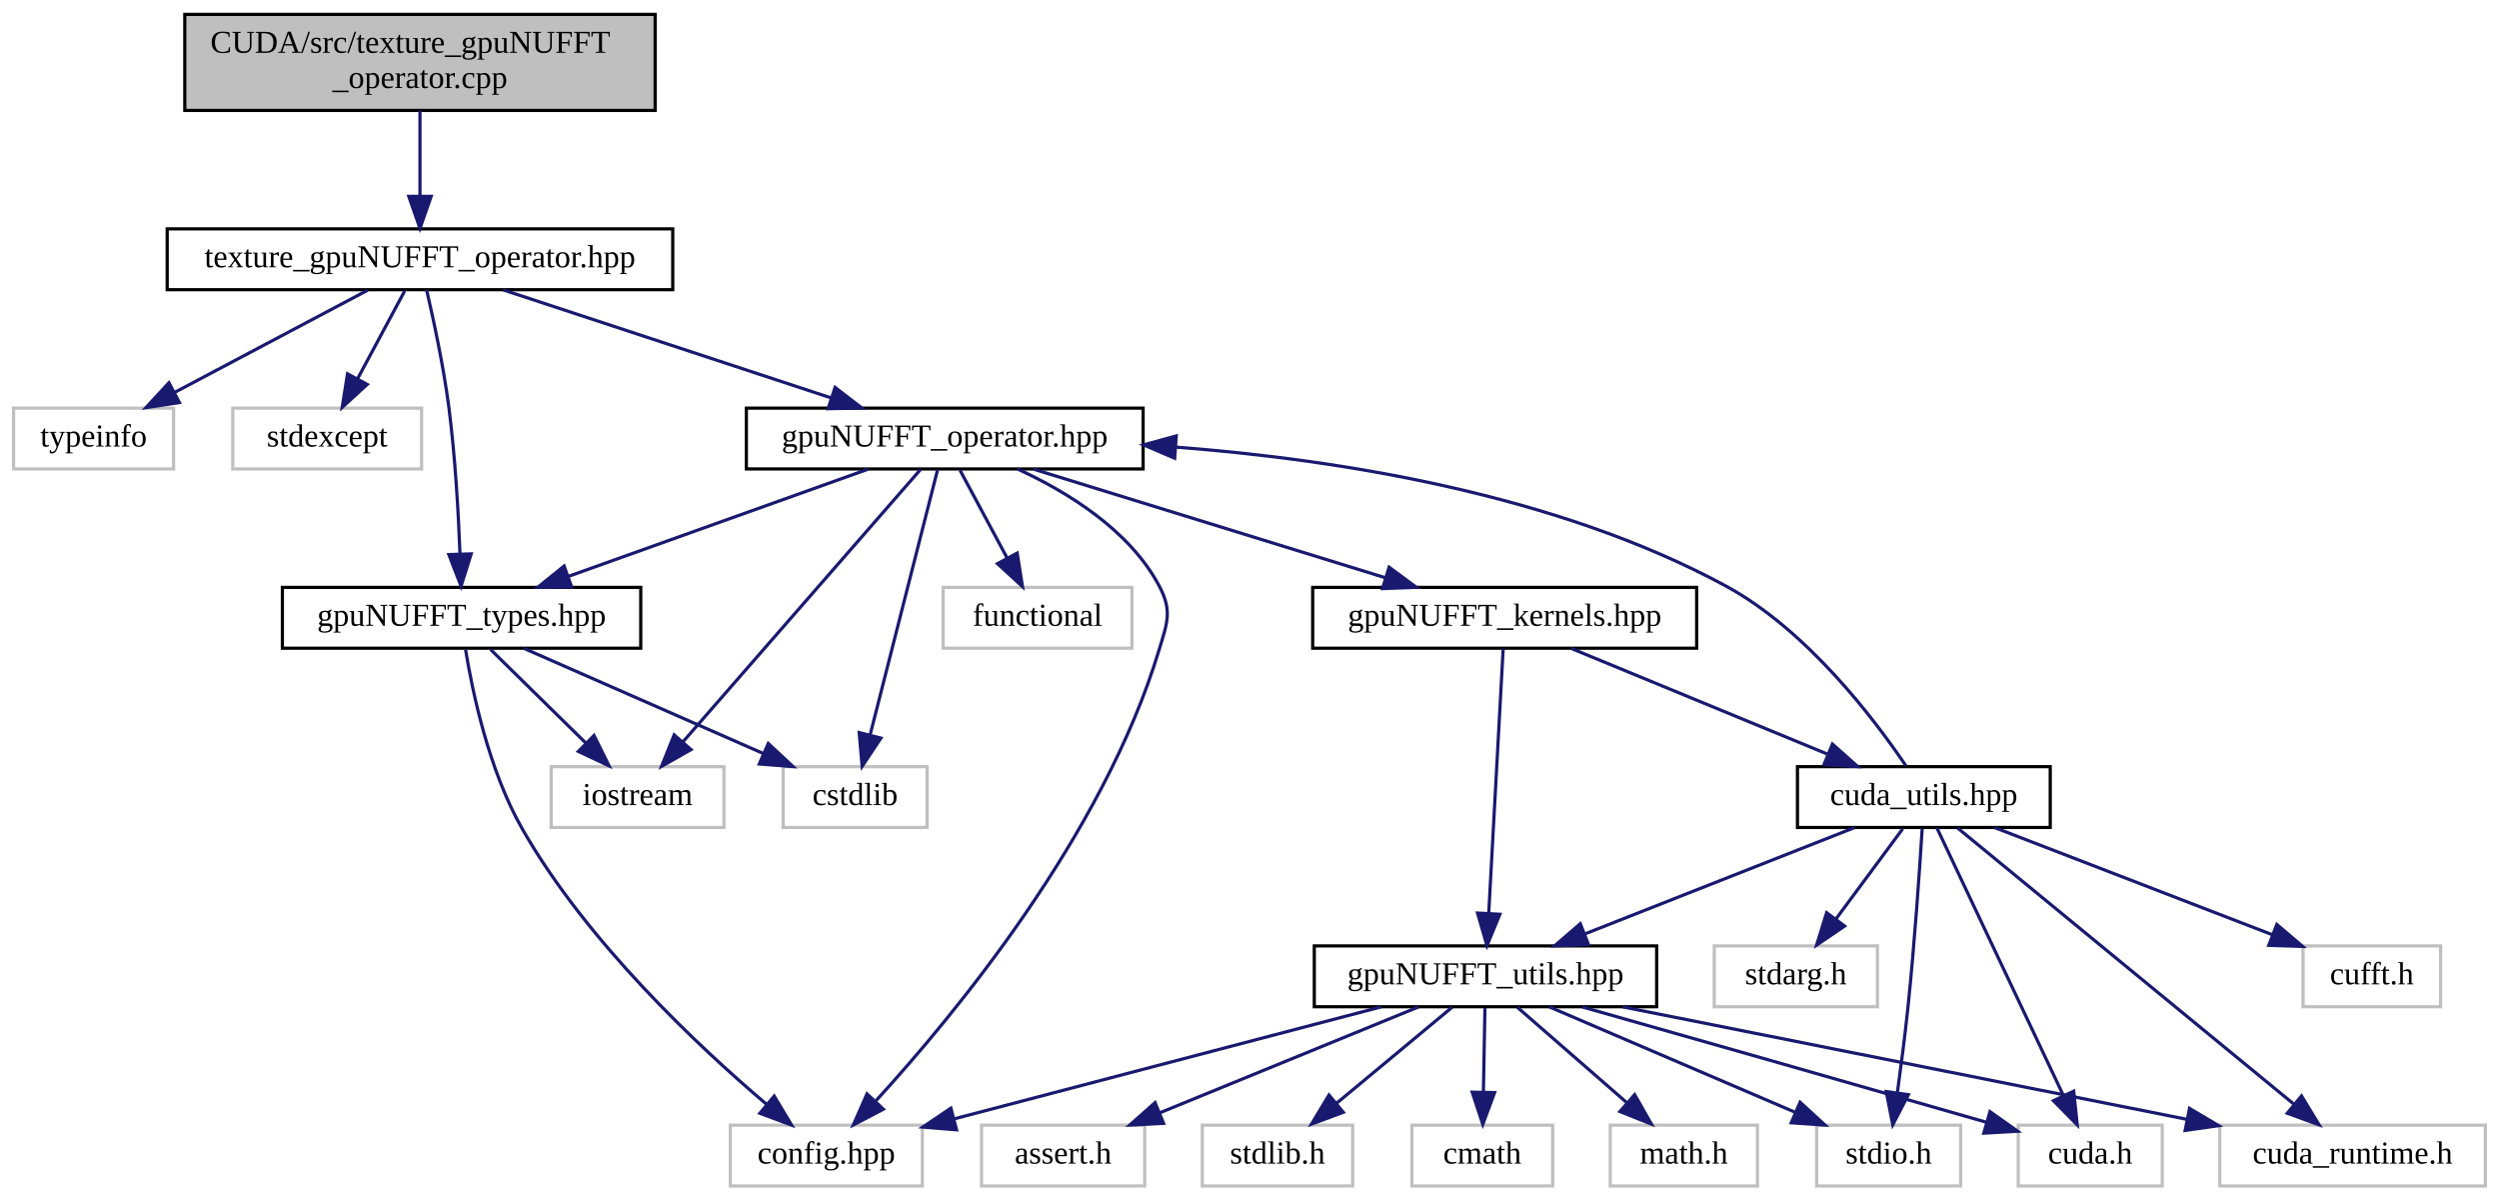
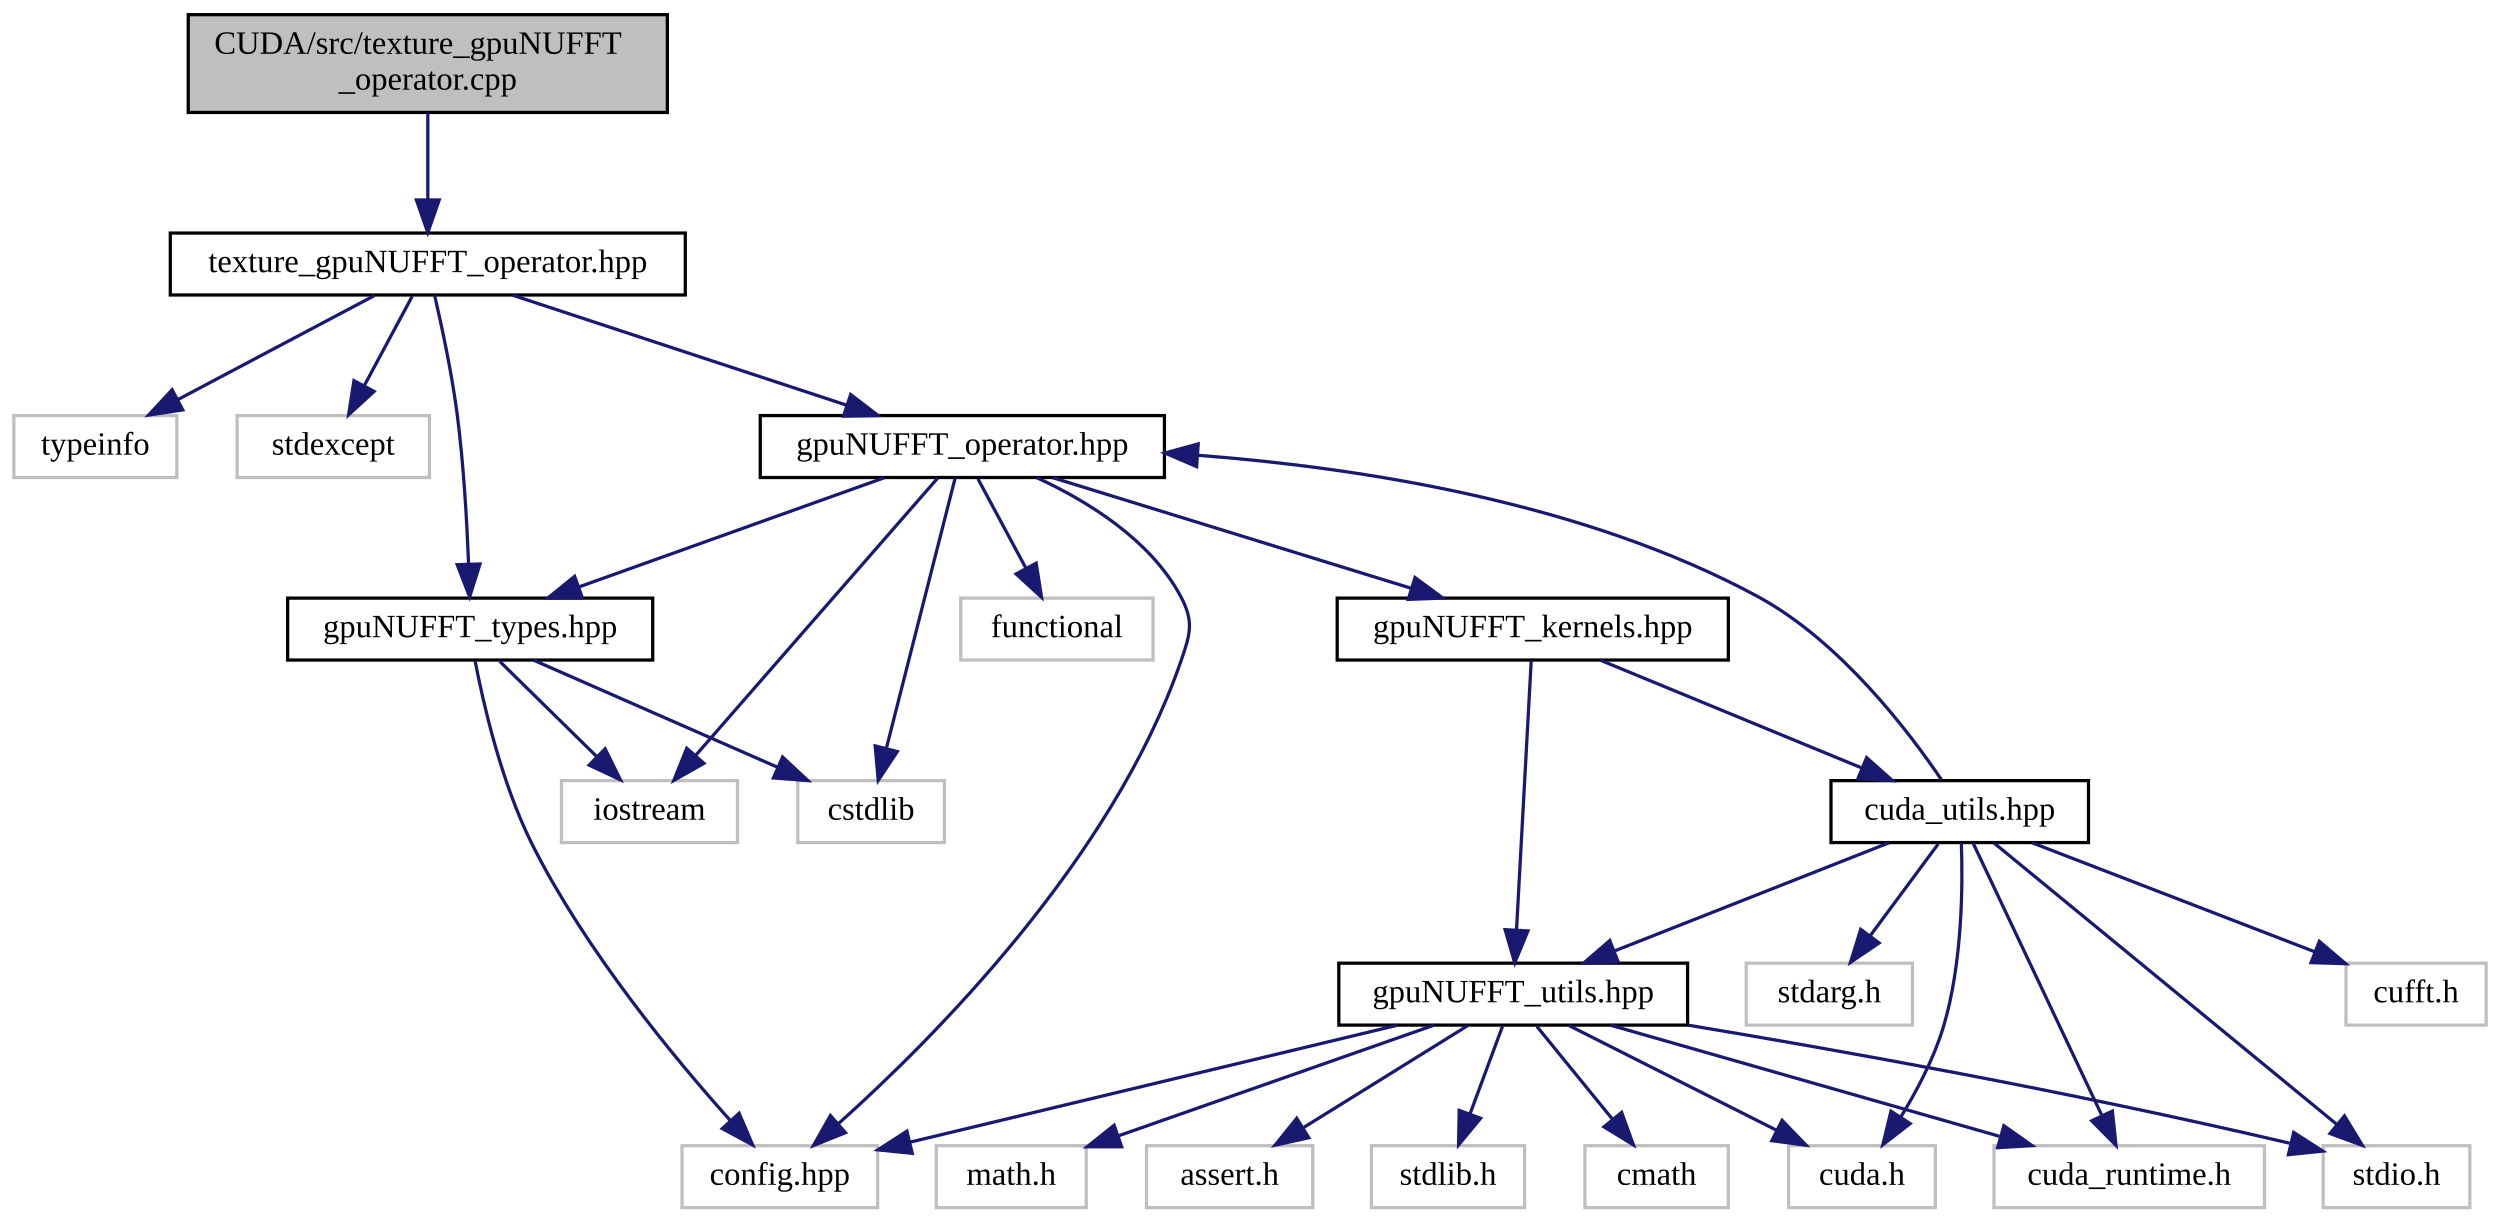
- <svg xmlns="http://www.w3.org/2000/svg" xmlns:xlink="http://www.w3.org/1999/xlink" width="781pt" height="375pt" viewBox="0.00 0.00 780.50 375.00">
+ <svg xmlns="http://www.w3.org/2000/svg" xmlns:xlink="http://www.w3.org/1999/xlink" width="767pt" height="375pt" viewBox="0.00 0.00 766.50 375.00">
  <g id="graph0" class="graph" transform="scale(1 1) rotate(0) translate(4 371)">
    <g id="node1" class="node">
      <g id="a_node1">
        <a xlink:title=" ">
          <polygon fill="#bfbfbf" stroke="black" points="53.5,-336.5 53.5,-366.5 200.5,-366.5 200.5,-336.5 53.5,-336.5" />
          <text text-anchor="start" x="61.5" y="-354.5" font-family="FreeSans.ttf" font-size="10.00">CUDA/src/texture_gpuNUFFT</text>
          <text text-anchor="middle" x="127" y="-343.5" font-family="FreeSans.ttf" font-size="10.00">_operator.cpp</text>
        </a>
      </g>
    </g>
    <g id="node2" class="node">
      <g id="a_node2">
        <a xlink:href="texture__gpuNUFFT__operator_8hpp.html" target="_top" xlink:title=" ">
          <polygon fill="none" stroke="black" points="48,-280.5 48,-299.5 206,-299.5 206,-280.5 48,-280.5" />
          <text text-anchor="middle" x="127" y="-287.5" font-family="FreeSans.ttf" font-size="10.00">texture_gpuNUFFT_operator.hpp</text>
        </a>
      </g>
    </g>
    <g id="edge1" class="edge">
      <path fill="none" stroke="midnightblue" d="M127,-336.4C127,-328.47 127,-318.46 127,-309.86" />
      <polygon fill="midnightblue" stroke="midnightblue" points="130.5,-309.66 127,-299.66 123.5,-309.66 130.5,-309.66" />
    </g>
    <g id="node3" class="node">
      <g id="a_node3">
        <a xlink:title=" ">
          <polygon fill="none" stroke="#bfbfbf" points="0,-224.5 0,-243.5 50,-243.5 50,-224.5 0,-224.5" />
          <text text-anchor="middle" x="25" y="-231.5" font-family="FreeSans.ttf" font-size="10.00">typeinfo</text>
        </a>
      </g>
    </g>
    <g id="edge2" class="edge">
      <path fill="none" stroke="midnightblue" d="M110.61,-280.32C94.33,-271.7 69.13,-258.36 50.28,-248.39" />
      <polygon fill="midnightblue" stroke="midnightblue" points="51.82,-245.24 41.35,-243.65 48.55,-251.43 51.82,-245.24" />
    </g>
    <g id="node4" class="node">
      <g id="a_node4">
        <a xlink:title=" ">
          <polygon fill="none" stroke="#bfbfbf" points="68.5,-224.5 68.5,-243.5 127.5,-243.5 127.5,-224.5 68.5,-224.5" />
          <text text-anchor="middle" x="98" y="-231.5" font-family="FreeSans.ttf" font-size="10.00">stdexcept</text>
        </a>
      </g>
    </g>
    <g id="edge3" class="edge">
      <path fill="none" stroke="midnightblue" d="M122.21,-280.08C118.24,-272.69 112.47,-261.95 107.57,-252.81" />
      <polygon fill="midnightblue" stroke="midnightblue" points="110.51,-250.91 102.7,-243.75 104.35,-254.22 110.51,-250.91" />
    </g>
    <g id="node5" class="node">
      <g id="a_node5">
        <a xlink:href="gpuNUFFT__types_8hpp.html" target="_top" xlink:title="Definition of gpuNUFFT defined types.">
          <polygon fill="none" stroke="black" points="84,-168.5 84,-187.5 196,-187.5 196,-168.5 84,-168.5" />
          <text text-anchor="middle" x="140" y="-175.5" font-family="FreeSans.ttf" font-size="10.00">gpuNUFFT_types.hpp</text>
        </a>
      </g>
    </g>
    <g id="edge4" class="edge">
      <path fill="none" stroke="midnightblue" d="M129.08,-280.43C131.17,-271.42 134.33,-256.8 136,-244 138.01,-228.56 139.01,-210.93 139.51,-197.93" />
      <polygon fill="midnightblue" stroke="midnightblue" points="143.01,-197.97 139.84,-187.87 136.02,-197.75 143.01,-197.97" />
    </g>
    <g id="node9" class="node">
      <g id="a_node9">
        <a xlink:href="gpuNUFFT__operator_8hpp.html" target="_top" xlink:title=" ">
          <polygon fill="none" stroke="black" points="229,-224.5 229,-243.5 353,-243.5 353,-224.5 229,-224.5" />
          <text text-anchor="middle" x="291" y="-231.5" font-family="FreeSans.ttf" font-size="10.00">gpuNUFFT_operator.hpp</text>
        </a>
      </g>
    </g>
    <g id="edge8" class="edge">
      <path fill="none" stroke="midnightblue" d="M152.99,-280.44C180.7,-271.32 224.75,-256.81 255.62,-246.65" />
      <polygon fill="midnightblue" stroke="midnightblue" points="256.73,-249.97 265.14,-243.52 254.54,-243.32 256.73,-249.97" />
    </g>
    <g id="node6" class="node">
      <g id="a_node6">
        <a xlink:title=" ">
          <polygon fill="none" stroke="#bfbfbf" points="240.5,-112.5 240.5,-131.5 285.5,-131.5 285.5,-112.5 240.5,-112.5" />
          <text text-anchor="middle" x="263" y="-119.5" font-family="FreeSans.ttf" font-size="10.00">cstdlib</text>
        </a>
      </g>
    </g>
    <g id="edge5" class="edge">
      <path fill="none" stroke="midnightblue" d="M159.49,-168.44C179.64,-159.6 211.32,-145.69 234.33,-135.59" />
      <polygon fill="midnightblue" stroke="midnightblue" points="235.85,-138.74 243.6,-131.52 233.04,-132.33 235.85,-138.74" />
    </g>
    <g id="node7" class="node">
      <g id="a_node7">
        <a xlink:title=" ">
          <polygon fill="none" stroke="#bfbfbf" points="168,-112.5 168,-131.5 222,-131.5 222,-112.5 168,-112.5" />
          <text text-anchor="middle" x="195" y="-119.5" font-family="FreeSans.ttf" font-size="10.00">iostream</text>
        </a>
      </g>
    </g>
    <g id="edge6" class="edge">
      <path fill="none" stroke="midnightblue" d="M149.08,-168.08C157.17,-160.14 169.2,-148.34 178.91,-138.8" />
      <polygon fill="midnightblue" stroke="midnightblue" points="181.4,-141.25 186.09,-131.75 176.5,-136.26 181.4,-141.25" />
    </g>
    <g id="node8" class="node">
      <g id="a_node8">
        <a xlink:title=" ">
-           <polygon fill="none" stroke="#bfbfbf" points="224,-0.5 224,-19.5 284,-19.5 284,-0.5 224,-0.5" />
-           <text text-anchor="middle" x="254" y="-7.5" font-family="FreeSans.ttf" font-size="10.00">config.hpp</text>
+           <polygon fill="none" stroke="#bfbfbf" points="205,-0.5 205,-19.5 265,-19.5 265,-0.5 205,-0.5" />
+           <text text-anchor="middle" x="235" y="-7.5" font-family="FreeSans.ttf" font-size="10.00">config.hpp</text>
        </a>
      </g>
    </g>
    <g id="edge7" class="edge">
-       <path fill="none" stroke="midnightblue" d="M141.25,-168.07C143.37,-155.04 148.49,-130.37 159,-112 179.15,-76.77 213.97,-44.13 235.39,-25.95" />
-       <polygon fill="midnightblue" stroke="midnightblue" points="237.7,-28.59 243.15,-19.51 233.22,-23.21 237.7,-28.59" />
+       <path fill="none" stroke="midnightblue" d="M141.52,-168.22C143.98,-155.37 149.52,-130.92 159,-112 175.45,-79.19 202.84,-46.14 219.86,-27.17" />
+       <polygon fill="midnightblue" stroke="midnightblue" points="222.51,-29.46 226.67,-19.72 217.34,-24.74 222.51,-29.46" />
    </g>
    <g id="edge9" class="edge">
      <path fill="none" stroke="midnightblue" d="M267.07,-224.44C241.78,-215.4 201.7,-201.06 173.32,-190.92" />
      <polygon fill="midnightblue" stroke="midnightblue" points="174.41,-187.59 163.81,-187.52 172.05,-194.18 174.41,-187.59" />
    </g>
    <g id="edge29" class="edge">
      <path fill="none" stroke="midnightblue" d="M288.8,-224.37C284.28,-206.62 273.86,-165.67 267.73,-141.6" />
      <polygon fill="midnightblue" stroke="midnightblue" points="271.05,-140.42 265.19,-131.59 264.26,-142.15 271.05,-140.42" />
    </g>
    <g id="edge30" class="edge">
      <path fill="none" stroke="midnightblue" d="M283.47,-224.37C267.48,-206.05 229.95,-163.05 209.28,-139.36" />
      <polygon fill="midnightblue" stroke="midnightblue" points="211.71,-136.82 202.5,-131.59 206.44,-141.43 211.71,-136.82" />
    </g>
    <g id="edge28" class="edge">
-       <path fill="none" stroke="midnightblue" d="M313.79,-224.47C329.33,-217.32 348.71,-205.44 358,-188 362.18,-180.16 360.56,-176.51 358,-168 340.56,-110.09 294.02,-53.9 269.54,-27.17" />
-       <polygon fill="midnightblue" stroke="midnightblue" points="271.82,-24.49 262.44,-19.57 266.71,-29.27 271.82,-24.49" />
+       <path fill="none" stroke="midnightblue" d="M313.79,-224.47C329.33,-217.32 348.71,-205.44 358,-188 362.18,-180.16 360.9,-176.4 358,-168 337.03,-107.23 281.78,-52.02 253,-26.28" />
+       <polygon fill="midnightblue" stroke="midnightblue" points="255.14,-23.5 245.31,-19.54 250.52,-28.76 255.14,-23.5" />
    </g>
    <g id="node10" class="node">
      <g id="a_node10">
        <a xlink:href="gpuNUFFT__kernels_8hpp.html" target="_top" xlink:title="gpuNUFFT CUDA function prototypes">
          <polygon fill="none" stroke="black" points="406,-168.5 406,-187.5 526,-187.5 526,-168.5 406,-168.5" />
          <text text-anchor="middle" x="466" y="-175.5" font-family="FreeSans.ttf" font-size="10.00">gpuNUFFT_kernels.hpp</text>
        </a>
      </g>
    </g>
    <g id="edge10" class="edge">
      <path fill="none" stroke="midnightblue" d="M318.73,-224.44C348.43,-215.28 395.72,-200.69 428.67,-190.52" />
      <polygon fill="midnightblue" stroke="midnightblue" points="429.88,-193.81 438.4,-187.52 427.81,-187.12 429.88,-193.81" />
    </g>
    <g id="node22" class="node">
      <g id="a_node22">
        <a xlink:title=" ">
          <polygon fill="none" stroke="#bfbfbf" points="290.5,-168.5 290.5,-187.5 349.5,-187.5 349.5,-168.5 290.5,-168.5" />
          <text text-anchor="middle" x="320" y="-175.5" font-family="FreeSans.ttf" font-size="10.00">functional</text>
        </a>
      </g>
    </g>
    <g id="edge31" class="edge">
      <path fill="none" stroke="midnightblue" d="M295.79,-224.08C299.76,-216.69 305.53,-205.95 310.43,-196.81" />
      <polygon fill="midnightblue" stroke="midnightblue" points="313.65,-198.22 315.3,-187.75 307.49,-194.91 313.65,-198.22" />
    </g>
    <g id="node11" class="node">
      <g id="a_node11">
+         <a xlink:href="cuda__utils_8hpp.html" target="_top" xlink:title="Util functions for CUDA memory and texture management.">
+           <polygon fill="none" stroke="black" points="557.5,-112.5 557.5,-131.5 636.5,-131.5 636.5,-112.5 557.5,-112.5" />
+           <text text-anchor="middle" x="597" y="-119.5" font-family="FreeSans.ttf" font-size="10.00">cuda_utils.hpp</text>
+         </a>
+       </g>
+     </g>
+     <g id="edge11" class="edge">
+       <path fill="none" stroke="midnightblue" d="M486.76,-168.44C508.32,-159.56 542.26,-145.56 566.79,-135.45" />
+       <polygon fill="midnightblue" stroke="midnightblue" points="568.43,-138.56 576.34,-131.52 565.76,-132.09 568.43,-138.56" />
+     </g>
+     <g id="node16" class="node">
+       <g id="a_node16">
        <a xlink:href="gpuNUFFT__utils_8hpp.html" target="_top" xlink:title="Definition of util functions used in gridding operations.">
          <polygon fill="none" stroke="black" points="406.5,-56.5 406.5,-75.5 513.5,-75.5 513.5,-56.5 406.5,-56.5" />
          <text text-anchor="middle" x="460" y="-63.5" font-family="FreeSans.ttf" font-size="10.00">gpuNUFFT_utils.hpp</text>
        </a>
      </g>
    </g>
-     <g id="edge11" class="edge">
+     <g id="edge27" class="edge">
      <path fill="none" stroke="midnightblue" d="M465.53,-168.37C464.56,-150.62 462.33,-109.67 461.01,-85.6" />
      <polygon fill="midnightblue" stroke="midnightblue" points="464.51,-85.39 460.47,-75.59 457.52,-85.77 464.51,-85.39" />
    </g>
+     <g id="edge25" class="edge">
+       <path fill="none" stroke="midnightblue" d="M591.35,-131.83C581.68,-146.14 560.52,-174.2 535,-188 482,-216.66 414.08,-227.43 363.37,-231.31" />
+       <polygon fill="midnightblue" stroke="midnightblue" points="362.87,-227.84 353.14,-232.02 363.36,-234.82 362.87,-227.84" />
+     </g>
+     <g id="node12" class="node">
+       <g id="a_node12">
+         <a xlink:title=" ">
+           <polygon fill="none" stroke="#bfbfbf" points="544.5,-0.5 544.5,-19.5 589.5,-19.5 589.5,-0.5 544.5,-0.5" />
+           <text text-anchor="middle" x="567" y="-7.5" font-family="FreeSans.ttf" font-size="10.00">cuda.h</text>
+         </a>
+       </g>
+     </g>
+     <g id="edge12" class="edge">
+       <path fill="none" stroke="midnightblue" d="M597.49,-112.37C597.95,-99.72 597.86,-75.51 592,-56 589.08,-46.28 583.83,-36.33 578.89,-28.26" />
+       <polygon fill="midnightblue" stroke="midnightblue" points="581.78,-26.28 573.4,-19.79 575.9,-30.08 581.78,-26.28" />
+     </g>
+     <g id="node13" class="node">
+       <g id="a_node13">
+         <a xlink:title=" ">
+           <polygon fill="none" stroke="#bfbfbf" points="607.5,-0.5 607.5,-19.5 690.5,-19.5 690.5,-0.5 607.5,-0.5" />
+           <text text-anchor="middle" x="649" y="-7.5" font-family="FreeSans.ttf" font-size="10.00">cuda_runtime.h</text>
+         </a>
+       </g>
+     </g>
+     <g id="edge13" class="edge">
+       <path fill="none" stroke="midnightblue" d="M601.08,-112.37C609.55,-94.46 629.18,-52.92 640.52,-28.95" />
+       <polygon fill="midnightblue" stroke="midnightblue" points="643.83,-30.13 644.94,-19.59 637.5,-27.14 643.83,-30.13" />
+     </g>
+     <g id="node14" class="node">
+       <g id="a_node14">
+         <a xlink:title=" ">
+           <polygon fill="none" stroke="#bfbfbf" points="708.5,-0.5 708.5,-19.5 753.5,-19.5 753.5,-0.5 708.5,-0.5" />
+           <text text-anchor="middle" x="731" y="-7.5" font-family="FreeSans.ttf" font-size="10.00">stdio.h</text>
+         </a>
+       </g>
+     </g>
+     <g id="edge14" class="edge">
+       <path fill="none" stroke="midnightblue" d="M607.51,-112.37C630.22,-93.73 684.06,-49.53 712.56,-26.13" />
+       <polygon fill="midnightblue" stroke="midnightblue" points="715.03,-28.64 720.53,-19.59 710.58,-23.23 715.03,-28.64" />
+     </g>
+     <g id="node15" class="node">
+       <g id="a_node15">
+         <a xlink:title=" ">
+           <polygon fill="none" stroke="#bfbfbf" points="715.5,-56.5 715.5,-75.5 758.5,-75.5 758.5,-56.5 715.5,-56.5" />
+           <text text-anchor="middle" x="737" y="-63.5" font-family="FreeSans.ttf" font-size="10.00">cufft.h</text>
+         </a>
+       </g>
+     </g>
+     <g id="edge15" class="edge">
+       <path fill="none" stroke="midnightblue" d="M619.18,-112.44C642.57,-103.42 679.58,-89.15 705.88,-79" />
+       <polygon fill="midnightblue" stroke="midnightblue" points="707.31,-82.2 715.38,-75.34 704.79,-75.67 707.31,-82.2" />
+     </g>
+     <g id="edge16" class="edge">
+       <path fill="none" stroke="midnightblue" d="M575.29,-112.44C552.65,-103.52 516.93,-89.44 491.25,-79.32" />
+       <polygon fill="midnightblue" stroke="midnightblue" points="492.19,-75.93 481.61,-75.52 489.63,-82.44 492.19,-75.93" />
+     </g>
+     <g id="node21" class="node">
+       <g id="a_node21">
+         <a xlink:title=" ">
+           <polygon fill="none" stroke="#bfbfbf" points="531.5,-56.5 531.5,-75.5 582.5,-75.5 582.5,-56.5 531.5,-56.5" />
+           <text text-anchor="middle" x="557" y="-63.5" font-family="FreeSans.ttf" font-size="10.00">stdarg.h</text>
+         </a>
+       </g>
+     </g>
+     <g id="edge26" class="edge">
+       <path fill="none" stroke="midnightblue" d="M590.39,-112.08C584.74,-104.46 576.46,-93.26 569.55,-83.94" />
+       <polygon fill="midnightblue" stroke="midnightblue" points="572.25,-81.7 563.48,-75.75 566.62,-85.87 572.25,-81.7" />
+     </g>
+     <g id="edge21" class="edge">
+       <path fill="none" stroke="midnightblue" d="M424.35,-56.44C383.71,-46.69 317.44,-30.79 275.05,-20.61" />
+       <polygon fill="midnightblue" stroke="midnightblue" points="275.63,-17.15 265.08,-18.22 273.99,-23.96 275.63,-17.15" />
+     </g>
+     <g id="edge19" class="edge">
+       <path fill="none" stroke="midnightblue" d="M477.19,-56.32C494.35,-47.66 520.95,-34.24 540.75,-24.25" />
+       <polygon fill="midnightblue" stroke="midnightblue" points="542.5,-27.28 549.85,-19.65 539.35,-21.04 542.5,-27.28" />
+     </g>
+     <g id="edge20" class="edge">
+       <path fill="none" stroke="midnightblue" d="M489.95,-56.44C522.16,-47.24 573.53,-32.56 609.14,-22.39" />
+       <polygon fill="midnightblue" stroke="midnightblue" points="610.54,-25.63 619.19,-19.52 608.62,-18.9 610.54,-25.63" />
+     </g>
+     <g id="edge18" class="edge">
+       <path fill="none" stroke="midnightblue" d="M513.69,-56.47C560.25,-48.73 629.62,-36.36 698.26,-20.25" />
+       <polygon fill="midnightblue" stroke="midnightblue" points="699.46,-23.56 708.38,-17.84 697.84,-16.75 699.46,-23.56" />
+     </g>
+     <g id="node17" class="node">
+       <g id="a_node17">
+         <a xlink:title=" ">
+           <polygon fill="none" stroke="#bfbfbf" points="416.5,-0.5 416.5,-19.5 463.5,-19.5 463.5,-0.5 416.5,-0.5" />
+           <text text-anchor="middle" x="440" y="-7.5" font-family="FreeSans.ttf" font-size="10.00">stdlib.h</text>
+         </a>
+       </g>
+     </g>
+     <g id="edge17" class="edge">
+       <path fill="none" stroke="midnightblue" d="M456.7,-56.08C454.02,-48.85 450.15,-38.41 446.81,-29.4" />
+       <polygon fill="midnightblue" stroke="midnightblue" points="450,-27.91 443.24,-19.75 443.43,-30.34 450,-27.91" />
+     </g>
+     <g id="node18" class="node">
+       <g id="a_node18">
+         <a xlink:title=" ">
+           <polygon fill="none" stroke="#bfbfbf" points="482,-0.5 482,-19.5 526,-19.5 526,-0.5 482,-0.5" />
+           <text text-anchor="middle" x="504" y="-7.5" font-family="FreeSans.ttf" font-size="10.00">cmath</text>
+         </a>
+       </g>
+     </g>
+     <g id="edge22" class="edge">
+       <path fill="none" stroke="midnightblue" d="M467.27,-56.08C473.54,-48.38 482.79,-37.03 490.43,-27.65" />
+       <polygon fill="midnightblue" stroke="midnightblue" points="493.27,-29.71 496.87,-19.75 487.84,-25.29 493.27,-29.71" />
+     </g>
    <g id="node19" class="node">
      <g id="a_node19">
-         <a xlink:href="cuda__utils_8hpp.html" target="_top" xlink:title="Util functions for CUDA memory and texture management.">
-           <polygon fill="none" stroke="black" points="557.5,-112.5 557.5,-131.5 636.5,-131.5 636.5,-112.5 557.5,-112.5" />
-           <text text-anchor="middle" x="597" y="-119.5" font-family="FreeSans.ttf" font-size="10.00">cuda_utils.hpp</text>
-         </a>
-       </g>
-     </g>
-     <g id="edge20" class="edge">
-       <path fill="none" stroke="midnightblue" d="M486.76,-168.44C508.32,-159.56 542.26,-145.56 566.79,-135.45" />
-       <polygon fill="midnightblue" stroke="midnightblue" points="568.43,-138.56 576.34,-131.52 565.76,-132.09 568.43,-138.56" />
-     </g>
-     <g id="edge16" class="edge">
-       <path fill="none" stroke="midnightblue" d="M427.36,-56.44C391.22,-46.97 332.95,-31.7 294.07,-21.5" />
-       <polygon fill="midnightblue" stroke="midnightblue" points="294.7,-18.05 284.14,-18.9 292.93,-24.82 294.7,-18.05" />
-     </g>
-     <g id="node12" class="node">
-       <g id="a_node12">
-         <a xlink:title=" ">
-           <polygon fill="none" stroke="#bfbfbf" points="371.5,-0.5 371.5,-19.5 418.5,-19.5 418.5,-0.5 371.5,-0.5" />
-           <text text-anchor="middle" x="395" y="-7.5" font-family="FreeSans.ttf" font-size="10.00">stdlib.h</text>
-         </a>
-       </g>
-     </g>
-     <g id="edge12" class="edge">
-       <path fill="none" stroke="midnightblue" d="M449.56,-56.32C439.85,-48.26 425.18,-36.08 413.5,-26.37" />
-       <polygon fill="midnightblue" stroke="midnightblue" points="415.56,-23.53 405.63,-19.83 411.09,-28.92 415.56,-23.53" />
-     </g>
-     <g id="node13" class="node">
-       <g id="a_node13">
-         <a xlink:title=" ">
-           <polygon fill="none" stroke="#bfbfbf" points="563.5,-0.5 563.5,-19.5 608.5,-19.5 608.5,-0.5 563.5,-0.5" />
-           <text text-anchor="middle" x="586" y="-7.5" font-family="FreeSans.ttf" font-size="10.00">stdio.h</text>
-         </a>
-       </g>
-     </g>
-     <g id="edge13" class="edge">
-       <path fill="none" stroke="midnightblue" d="M479.97,-56.44C500.61,-47.6 533.06,-33.69 556.63,-23.59" />
-       <polygon fill="midnightblue" stroke="midnightblue" points="558.32,-26.67 566.13,-19.52 555.56,-20.24 558.32,-26.67" />
-     </g>
-     <g id="node14" class="node">
-       <g id="a_node14">
-         <a xlink:title=" ">
-           <polygon fill="none" stroke="#bfbfbf" points="626.5,-0.5 626.5,-19.5 671.5,-19.5 671.5,-0.5 626.5,-0.5" />
-           <text text-anchor="middle" x="649" y="-7.5" font-family="FreeSans.ttf" font-size="10.00">cuda.h</text>
-         </a>
-       </g>
-     </g>
-     <g id="edge14" class="edge">
-       <path fill="none" stroke="midnightblue" d="M490.3,-56.42C520.13,-47.96 567.24,-34.58 616.45,-20.44" />
-       <polygon fill="midnightblue" stroke="midnightblue" points="617.67,-23.73 626.32,-17.6 615.74,-17 617.67,-23.73" />
-     </g>
-     <g id="node15" class="node">
-       <g id="a_node15">
-         <a xlink:title=" ">
-           <polygon fill="none" stroke="#bfbfbf" points="689.5,-0.5 689.5,-19.5 772.5,-19.5 772.5,-0.5 689.5,-0.5" />
-           <text text-anchor="middle" x="731" y="-7.5" font-family="FreeSans.ttf" font-size="10.00">cuda_runtime.h</text>
-         </a>
-       </g>
-     </g>
-     <g id="edge15" class="edge">
-       <path fill="none" stroke="midnightblue" d="M502.94,-56.44C550.79,-46.91 628.15,-31.49 679.29,-21.3" />
-       <polygon fill="midnightblue" stroke="midnightblue" points="680.03,-24.73 689.15,-19.34 678.66,-17.86 680.03,-24.73" />
-     </g>
-     <g id="node16" class="node">
-       <g id="a_node16">
-         <a xlink:title=" ">
-           <polygon fill="none" stroke="#bfbfbf" points="437,-0.5 437,-19.5 481,-19.5 481,-0.5 437,-0.5" />
-           <text text-anchor="middle" x="459" y="-7.5" font-family="FreeSans.ttf" font-size="10.00">cmath</text>
-         </a>
-       </g>
-     </g>
-     <g id="edge17" class="edge">
-       <path fill="none" stroke="midnightblue" d="M459.83,-56.08C459.7,-49.01 459.52,-38.86 459.35,-29.99" />
-       <polygon fill="midnightblue" stroke="midnightblue" points="462.85,-29.68 459.16,-19.75 455.85,-29.81 462.85,-29.68" />
-     </g>
-     <g id="node17" class="node">
-       <g id="a_node17">
-         <a xlink:title=" ">
-           <polygon fill="none" stroke="#bfbfbf" points="499,-0.5 499,-19.5 545,-19.5 545,-0.5 499,-0.5" />
-           <text text-anchor="middle" x="522" y="-7.5" font-family="FreeSans.ttf" font-size="10.00">math.h</text>
-         </a>
-       </g>
-     </g>
-     <g id="edge18" class="edge">
-       <path fill="none" stroke="midnightblue" d="M469.96,-56.32C479.13,-48.34 492.94,-36.31 504.03,-26.65" />
-       <polygon fill="midnightblue" stroke="midnightblue" points="506.62,-29.04 511.86,-19.83 502.02,-23.76 506.62,-29.04" />
-     </g>
-     <g id="node18" class="node">
-       <g id="a_node18">
-         <a xlink:title=" ">
-           <polygon fill="none" stroke="#bfbfbf" points="302.5,-0.5 302.5,-19.5 353.5,-19.5 353.5,-0.5 302.5,-0.5" />
-           <text text-anchor="middle" x="328" y="-7.5" font-family="FreeSans.ttf" font-size="10.00">assert.h</text>
-         </a>
-       </g>
-     </g>
-     <g id="edge19" class="edge">
-       <path fill="none" stroke="midnightblue" d="M439.08,-56.44C417.26,-47.52 382.85,-33.44 358.11,-23.32" />
-       <polygon fill="midnightblue" stroke="midnightblue" points="359.4,-20.06 348.82,-19.52 356.75,-26.54 359.4,-20.06" />
-     </g>
-     <g id="edge26" class="edge">
-       <path fill="none" stroke="midnightblue" d="M591.35,-131.83C581.68,-146.14 560.52,-174.2 535,-188 482,-216.66 414.08,-227.43 363.37,-231.31" />
-       <polygon fill="midnightblue" stroke="midnightblue" points="362.87,-227.84 353.14,-232.02 363.36,-234.82 362.87,-227.84" />
-     </g>
-     <g id="edge25" class="edge">
-       <path fill="none" stroke="midnightblue" d="M575.29,-112.44C552.65,-103.52 516.93,-89.44 491.25,-79.32" />
-       <polygon fill="midnightblue" stroke="midnightblue" points="492.19,-75.93 481.61,-75.52 489.63,-82.44 492.19,-75.93" />
+         <a xlink:title=" ">
+           <polygon fill="none" stroke="#bfbfbf" points="283,-0.5 283,-19.5 329,-19.5 329,-0.5 283,-0.5" />
+           <text text-anchor="middle" x="306" y="-7.5" font-family="FreeSans.ttf" font-size="10.00">math.h</text>
+         </a>
+       </g>
    </g>
    <g id="edge23" class="edge">
-       <path fill="none" stroke="midnightblue" d="M596.48,-112.15C595.7,-99.63 594.1,-76.04 592,-56 591.09,-47.37 589.86,-37.84 588.74,-29.78" />
-       <polygon fill="midnightblue" stroke="midnightblue" points="592.17,-29.02 587.29,-19.61 585.24,-30 592.17,-29.02" />
-     </g>
-     <g id="edge21" class="edge">
-       <path fill="none" stroke="midnightblue" d="M601.08,-112.37C609.55,-94.46 629.18,-52.92 640.52,-28.95" />
-       <polygon fill="midnightblue" stroke="midnightblue" points="643.83,-30.13 644.94,-19.59 637.5,-27.14 643.83,-30.13" />
-     </g>
-     <g id="edge22" class="edge">
-       <path fill="none" stroke="midnightblue" d="M607.51,-112.37C630.22,-93.73 684.06,-49.53 712.56,-26.13" />
-       <polygon fill="midnightblue" stroke="midnightblue" points="715.03,-28.64 720.53,-19.59 710.58,-23.23 715.03,-28.64" />
+       <path fill="none" stroke="midnightblue" d="M435.6,-56.44C409.5,-47.29 367.96,-32.73 338.97,-22.56" />
+       <polygon fill="midnightblue" stroke="midnightblue" points="339.87,-19.17 329.28,-19.16 337.56,-25.77 339.87,-19.17" />
    </g>
    <g id="node20" class="node">
      <g id="a_node20">
        <a xlink:title=" ">
-           <polygon fill="none" stroke="#bfbfbf" points="715.5,-56.5 715.5,-75.5 758.5,-75.5 758.5,-56.5 715.5,-56.5" />
-           <text text-anchor="middle" x="737" y="-63.5" font-family="FreeSans.ttf" font-size="10.00">cufft.h</text>
+           <polygon fill="none" stroke="#bfbfbf" points="347.5,-0.5 347.5,-19.5 398.5,-19.5 398.5,-0.5 347.5,-0.5" />
+           <text text-anchor="middle" x="373" y="-7.5" font-family="FreeSans.ttf" font-size="10.00">assert.h</text>
        </a>
      </g>
    </g>
    <g id="edge24" class="edge">
-       <path fill="none" stroke="midnightblue" d="M619.18,-112.44C642.57,-103.42 679.58,-89.15 705.88,-79" />
-       <polygon fill="midnightblue" stroke="midnightblue" points="707.31,-82.2 715.38,-75.34 704.79,-75.67 707.31,-82.2" />
-     </g>
-     <g id="node21" class="node">
-       <g id="a_node21">
-         <a xlink:title=" ">
-           <polygon fill="none" stroke="#bfbfbf" points="531.5,-56.5 531.5,-75.5 582.5,-75.5 582.5,-56.5 531.5,-56.5" />
-           <text text-anchor="middle" x="557" y="-63.5" font-family="FreeSans.ttf" font-size="10.00">stdarg.h</text>
-         </a>
-       </g>
-     </g>
-     <g id="edge27" class="edge">
-       <path fill="none" stroke="midnightblue" d="M590.39,-112.08C584.74,-104.46 576.46,-93.26 569.55,-83.94" />
-       <polygon fill="midnightblue" stroke="midnightblue" points="572.25,-81.7 563.48,-75.75 566.62,-85.87 572.25,-81.7" />
+       <path fill="none" stroke="midnightblue" d="M446.02,-56.32C432.45,-47.9 411.62,-34.97 395.68,-25.07" />
+       <polygon fill="midnightblue" stroke="midnightblue" points="397.29,-21.95 386.94,-19.65 393.59,-27.9 397.29,-21.95" />
    </g>
  </g>
</svg>
